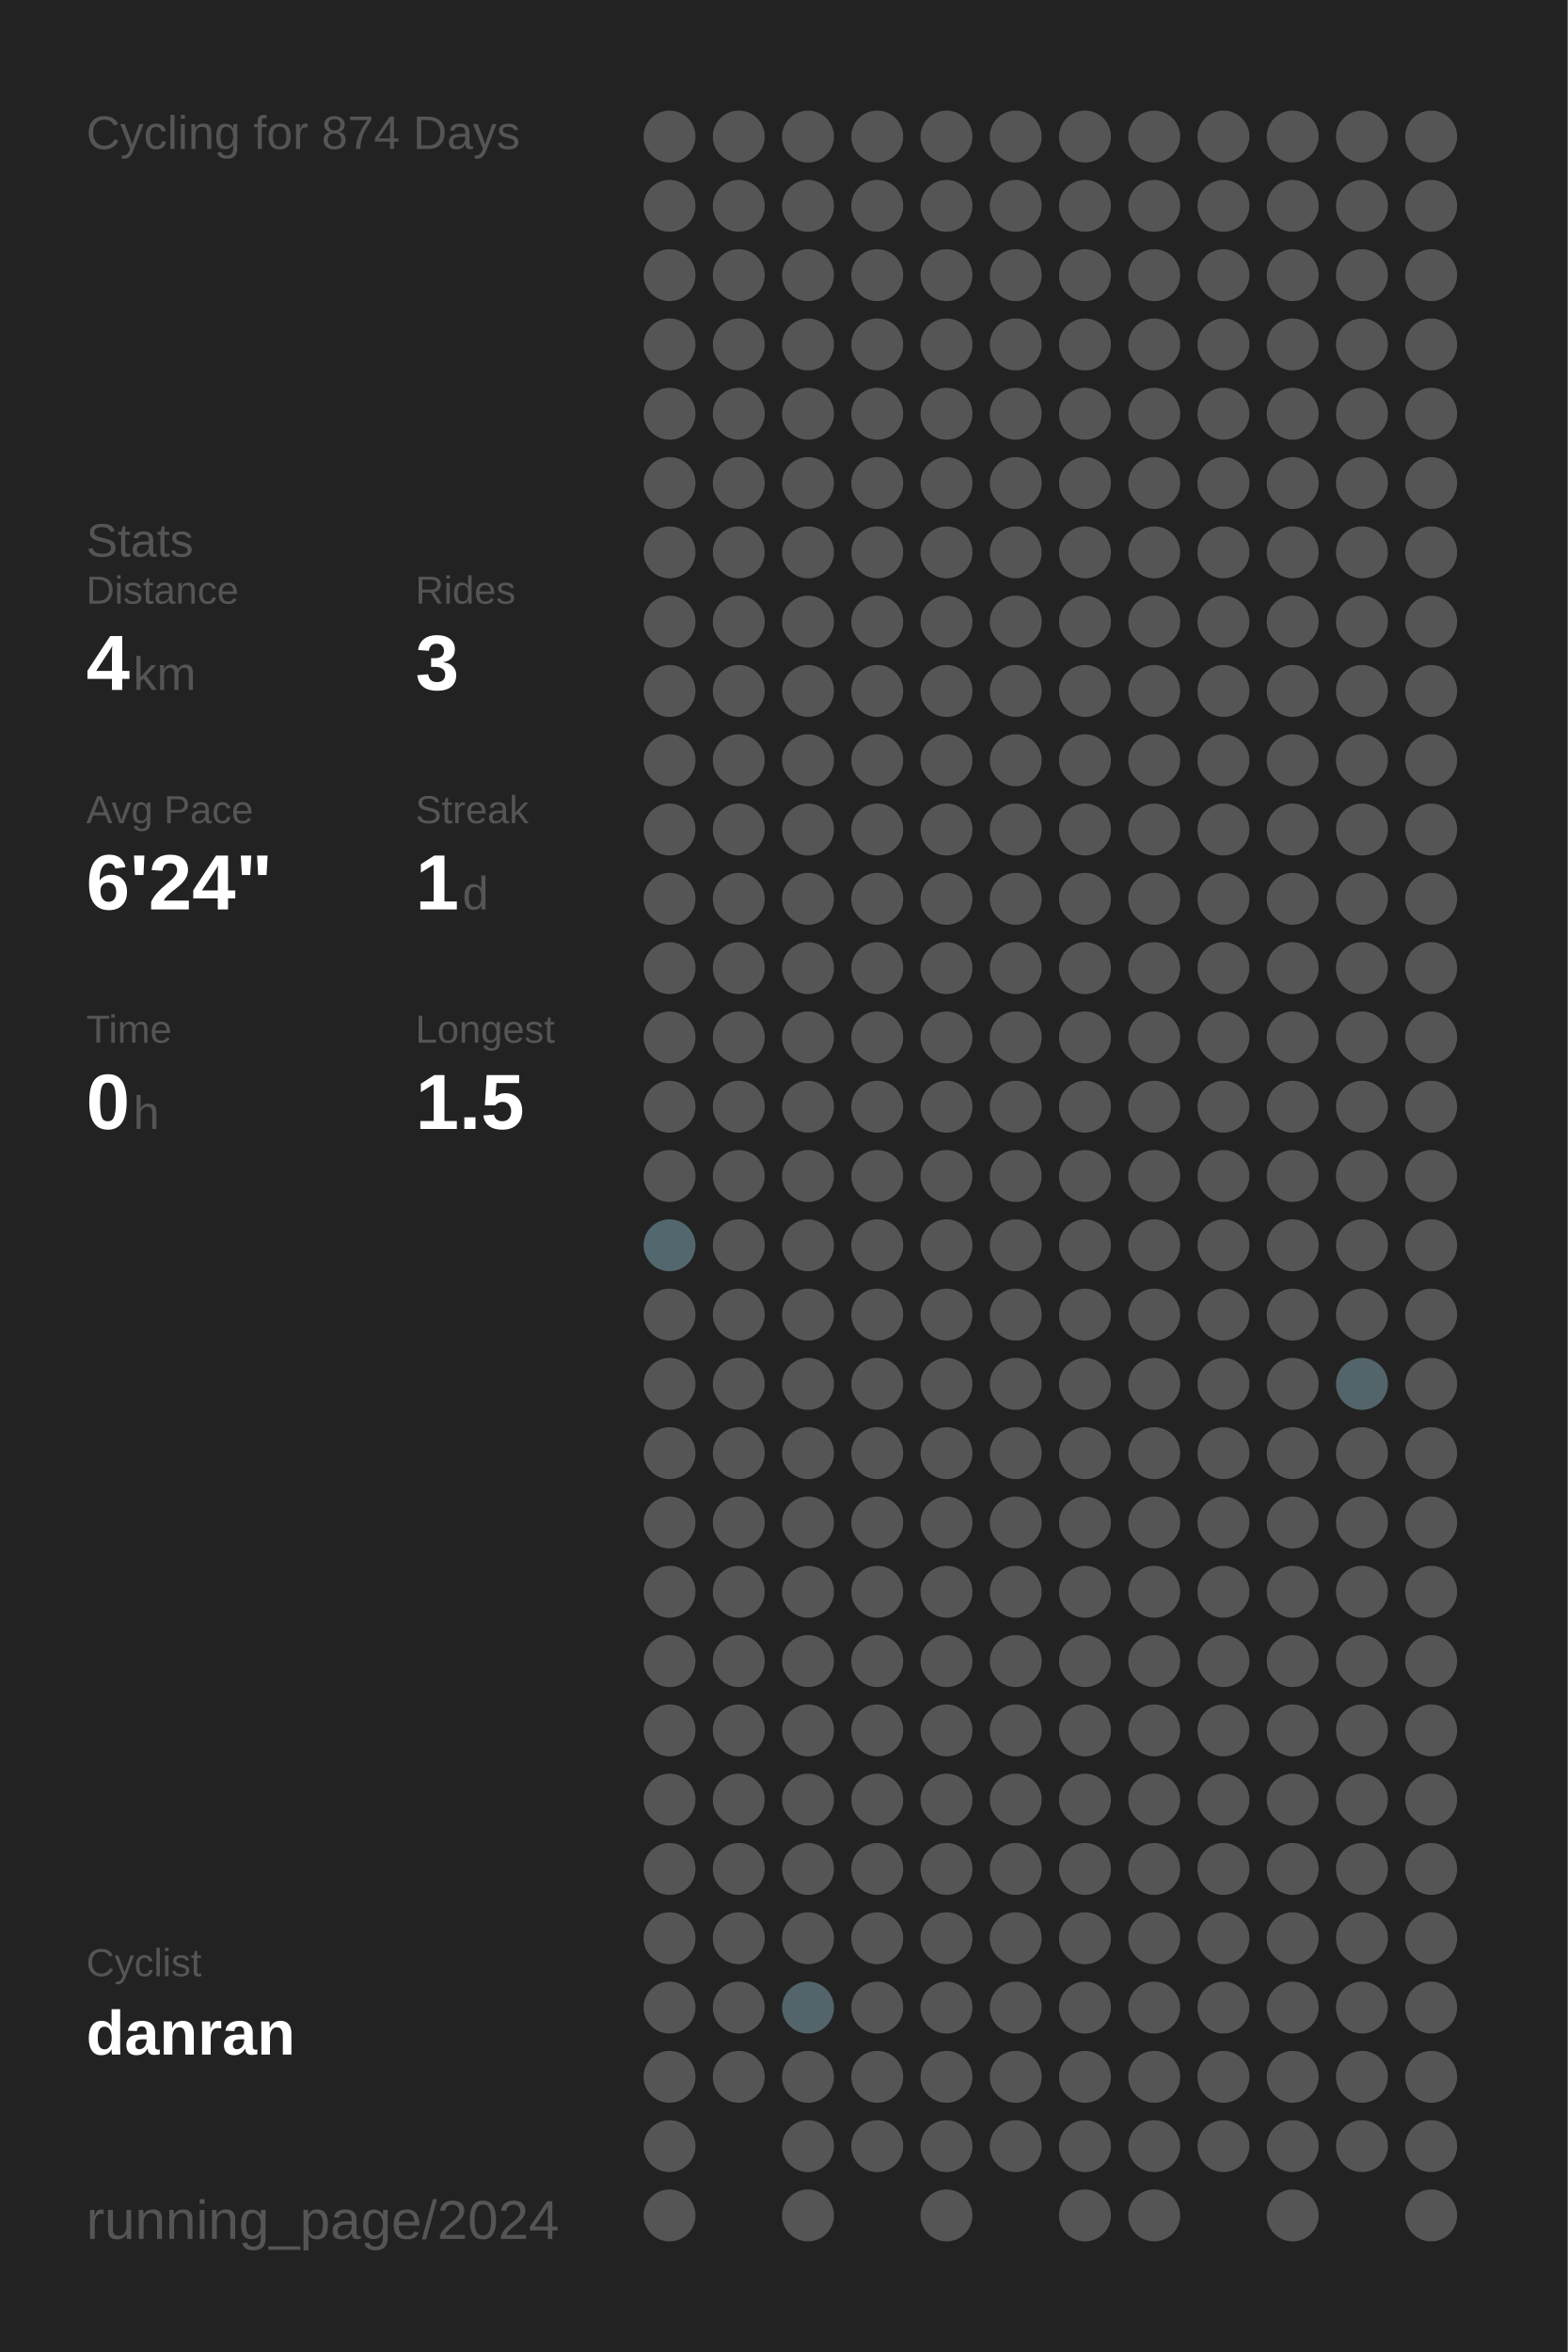
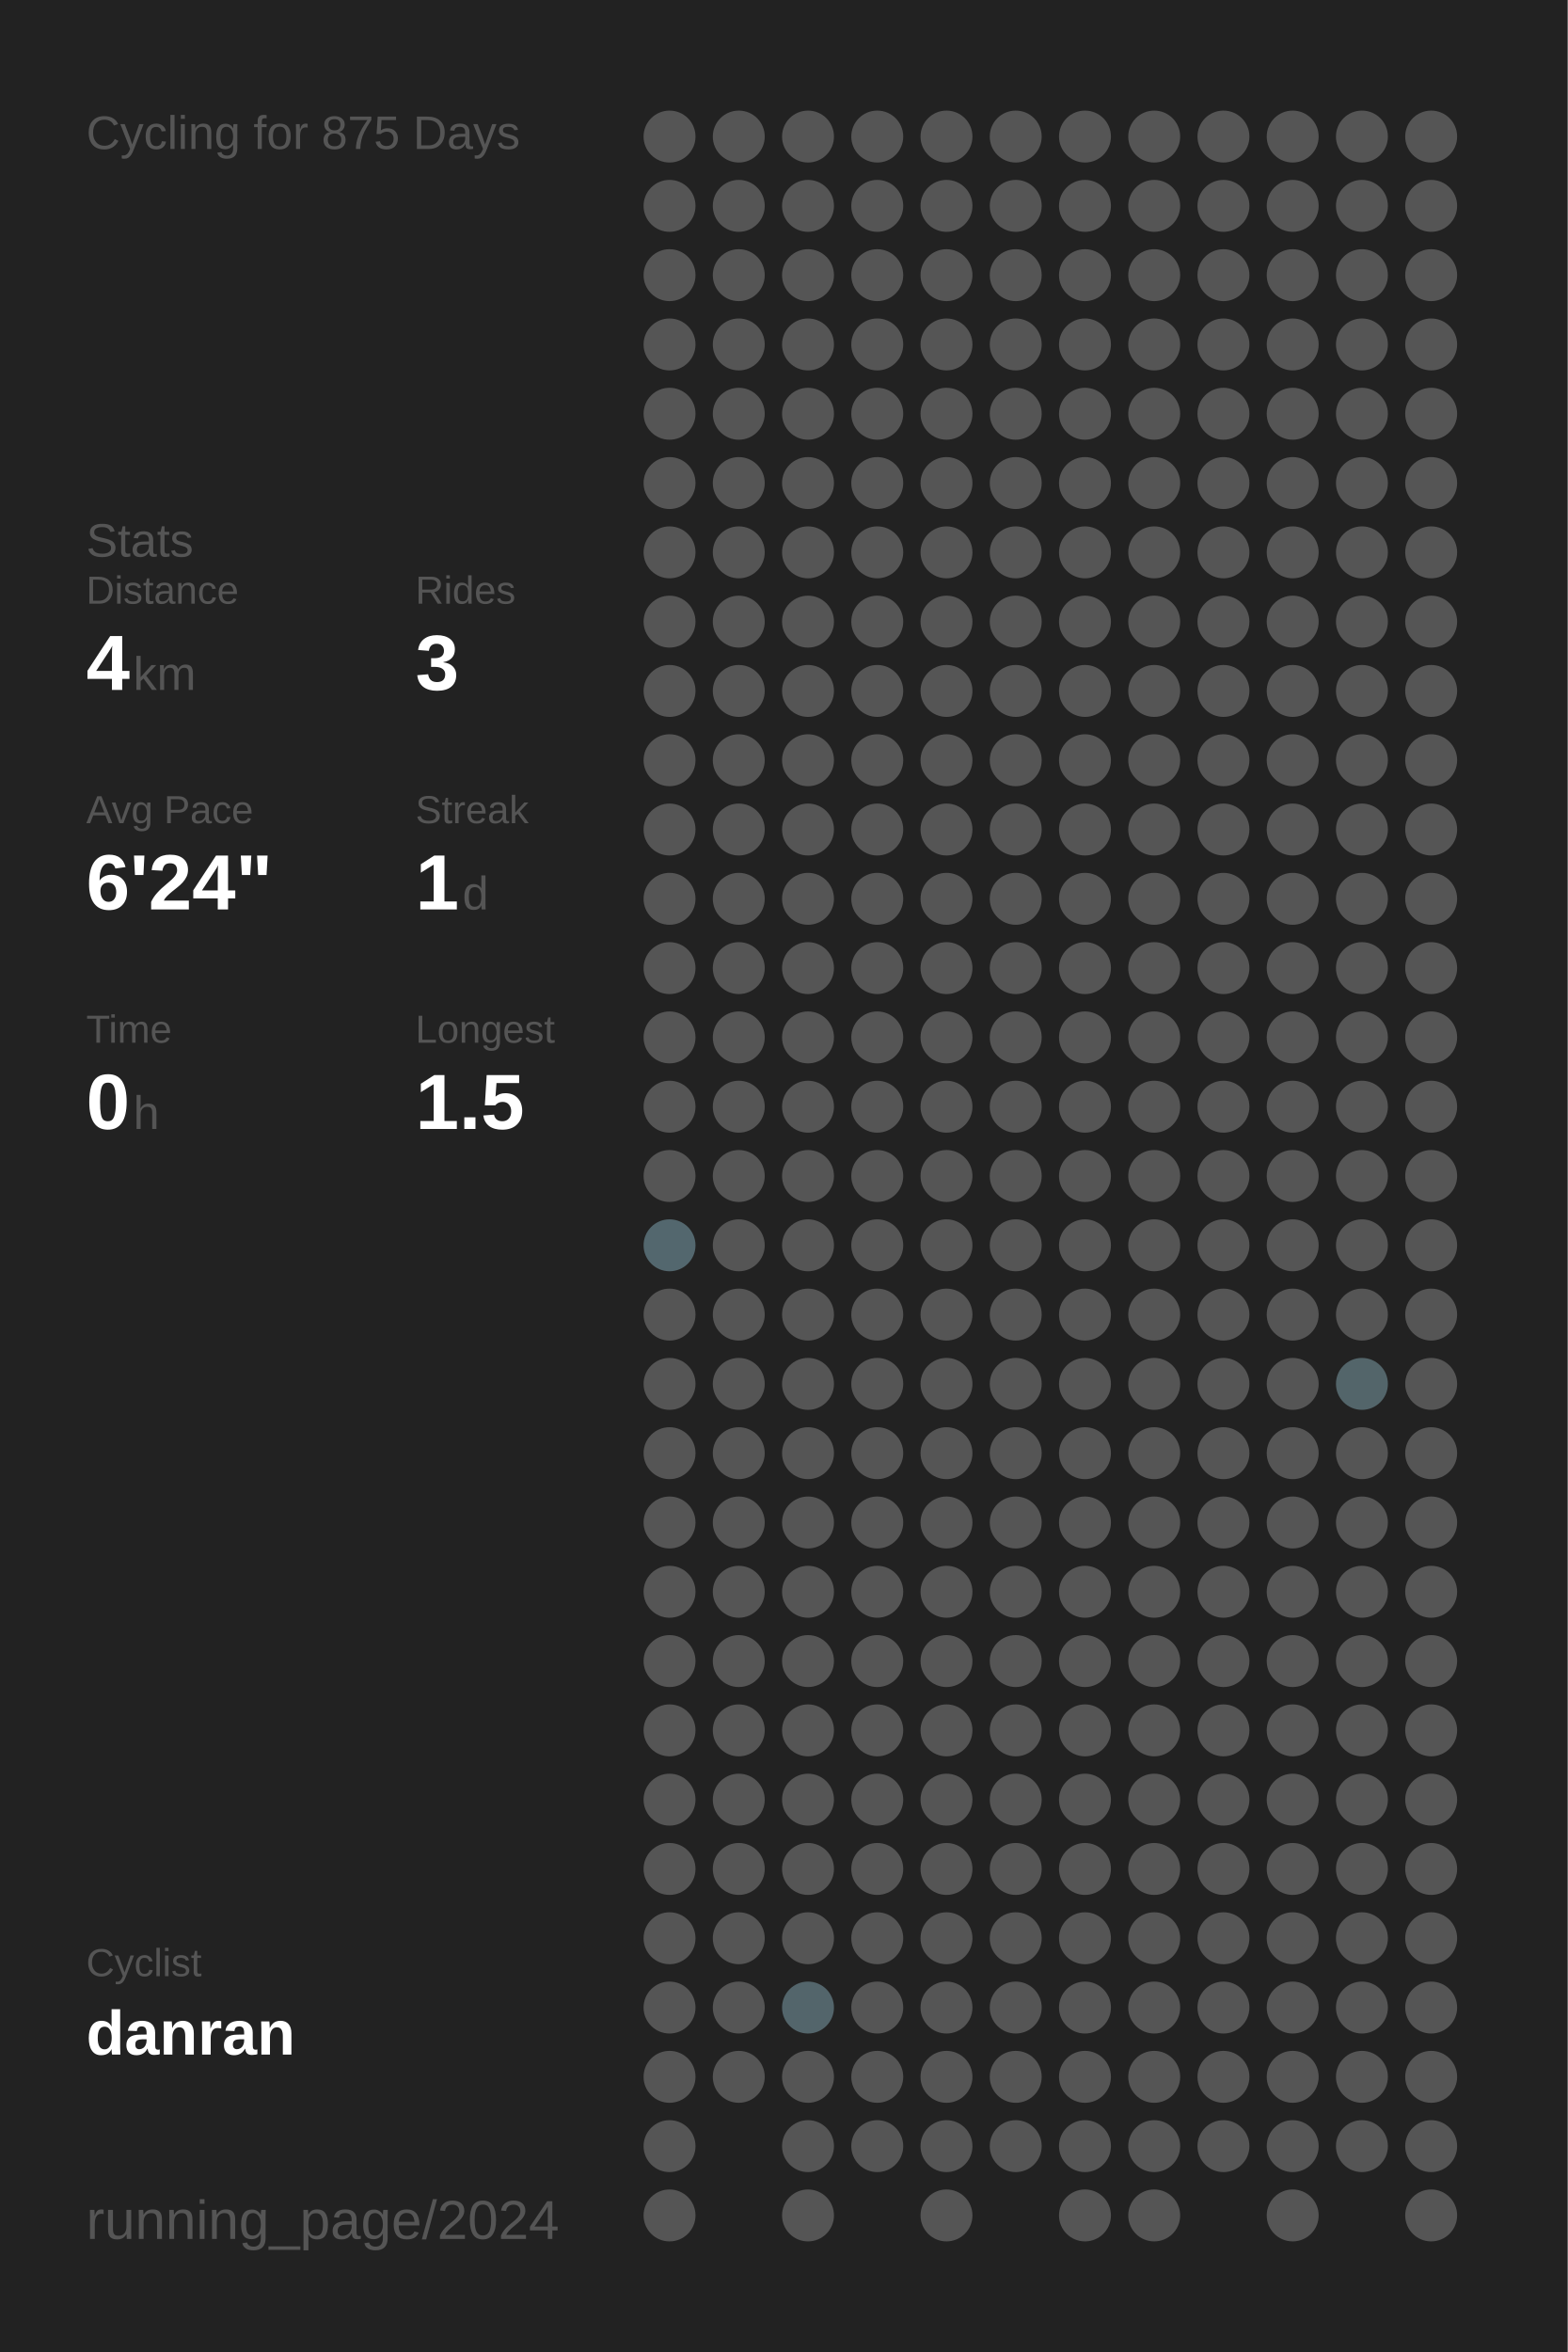
<svg xmlns="http://www.w3.org/2000/svg" baseProfile="full" height="300mm" version="1.1" viewBox="0,0,200,300" width="200mm">
  <defs />
  <rect fill="#222222" height="300" width="200" x="0" y="0" />
-   <text fill="#555555" style="font-size:6px; font-family:Arial;" x="11" y="19">Cycling for 874 Days</text>
+   <text fill="#555555" style="font-size:6px; font-family:Arial;" x="11" y="19">Cycling for 875 Days</text>
  <text fill="#555555" style="font-size:6px; font-family:Arial;" x="11" y="71">Stats</text>
  <text fill="#555555" style="font-size:5px; font-family:Arial;" x="11" y="77">Distance</text>
  <text fill="#FFFFFF" style="font-size:10px; font-family:Arial; font-weight:bold;" x="11" y="88">4</text>
  <text fill="#555555" style="font-size:6px; font-family:Arial;" x="17" y="88">km</text>
  <text fill="#555555" style="font-size:5px; font-family:Arial;" x="53" y="77">Rides</text>
  <text fill="#FFFFFF" style="font-size:10px; font-family:Arial; font-weight:bold;" x="53" y="88">3</text>
  <text fill="#555555" style="font-size:5px; font-family:Arial;" x="11" y="105">Avg Pace</text>
  <text fill="#FFFFFF" style="font-size:10px; font-family:Arial; font-weight:bold;" x="11" y="116">6'24"</text>
  <text fill="#555555" style="font-size:5px; font-family:Arial;" x="53" y="105">Streak</text>
  <text fill="#FFFFFF" style="font-size:10px; font-family:Arial; font-weight:bold;" x="53" y="116">1</text>
  <text fill="#555555" style="font-size:6px; font-family:Arial;" x="59" y="116">d</text>
  <text fill="#555555" style="font-size:5px; font-family:Arial;" x="11" y="133">Time</text>
  <text fill="#FFFFFF" style="font-size:10px; font-family:Arial; font-weight:bold;" x="11" y="144">0</text>
  <text fill="#555555" style="font-size:6px; font-family:Arial;" x="17" y="144">h</text>
  <text fill="#555555" style="font-size:5px; font-family:Arial;" x="53" y="133">Longest</text>
  <text fill="#FFFFFF" style="font-size:10px; font-family:Arial; font-weight:bold;" x="53" y="144">1.5</text>
  <text fill="#555555" style="font-size:5px; font-family:Arial;" x="11" y="252.065">Cyclist</text>
  <text fill="#FFFFFF" style="font-size:8px; font-family:Arial; font-weight:bold;" x="11" y="262.065">danran</text>
  <text fill="#555555" style="font-size:7px; font-family:Arial;" x="11" y="285.581">running_page/2024</text>
  <circle cx="85.417" cy="17.419" fill="#555555" r="3.312" />
  <circle cx="85.417" cy="26.258" fill="#555555" r="3.312" />
  <circle cx="85.417" cy="35.097" fill="#555555" r="3.312" />
  <circle cx="85.417" cy="43.935" fill="#555555" r="3.312" />
  <circle cx="85.417" cy="52.774" fill="#555555" r="3.312" />
  <circle cx="85.417" cy="61.613" fill="#555555" r="3.312" />
  <circle cx="85.417" cy="70.452" fill="#555555" r="3.312" />
  <circle cx="85.417" cy="79.29" fill="#555555" r="3.312" />
  <circle cx="85.417" cy="88.129" fill="#555555" r="3.312" />
  <circle cx="85.417" cy="96.968" fill="#555555" r="3.312" />
  <circle cx="85.417" cy="105.806" fill="#555555" r="3.312" />
  <circle cx="85.417" cy="114.645" fill="#555555" r="3.312" />
  <circle cx="85.417" cy="123.484" fill="#555555" r="3.312" />
  <circle cx="85.417" cy="132.323" fill="#555555" r="3.312" />
  <circle cx="85.417" cy="141.161" fill="#555555" r="3.312" />
  <circle cx="85.417" cy="150" fill="#555555" r="3.312" />
  <circle cx="85.417" cy="158.839" fill="#53676e" r="3.312" />
  <circle cx="85.417" cy="167.677" fill="#555555" r="3.312" />
  <circle cx="85.417" cy="176.516" fill="#555555" r="3.312" />
  <circle cx="85.417" cy="185.355" fill="#555555" r="3.312" />
  <circle cx="85.417" cy="194.194" fill="#555555" r="3.312" />
  <circle cx="85.417" cy="203.032" fill="#555555" r="3.312" />
  <circle cx="85.417" cy="211.871" fill="#555555" r="3.312" />
  <circle cx="85.417" cy="220.71" fill="#555555" r="3.312" />
  <circle cx="85.417" cy="229.548" fill="#555555" r="3.312" />
  <circle cx="85.417" cy="238.387" fill="#555555" r="3.312" />
  <circle cx="85.417" cy="247.226" fill="#555555" r="3.312" />
  <circle cx="85.417" cy="256.065" fill="#555555" r="3.312" />
  <circle cx="85.417" cy="264.903" fill="#555555" r="3.312" />
  <circle cx="85.417" cy="273.742" fill="#555555" r="3.312" />
  <circle cx="85.417" cy="282.581" fill="#555555" r="3.312" />
  <circle cx="94.25" cy="17.419" fill="#555555" r="3.312" />
  <circle cx="94.25" cy="26.258" fill="#555555" r="3.312" />
  <circle cx="94.25" cy="35.097" fill="#555555" r="3.312" />
  <circle cx="94.25" cy="43.935" fill="#555555" r="3.312" />
  <circle cx="94.25" cy="52.774" fill="#555555" r="3.312" />
  <circle cx="94.25" cy="61.613" fill="#555555" r="3.312" />
  <circle cx="94.25" cy="70.452" fill="#555555" r="3.312" />
  <circle cx="94.25" cy="79.29" fill="#555555" r="3.312" />
  <circle cx="94.25" cy="88.129" fill="#555555" r="3.312" />
  <circle cx="94.25" cy="96.968" fill="#555555" r="3.312" />
  <circle cx="94.25" cy="105.806" fill="#555555" r="3.312" />
  <circle cx="94.25" cy="114.645" fill="#555555" r="3.312" />
  <circle cx="94.25" cy="123.484" fill="#555555" r="3.312" />
  <circle cx="94.25" cy="132.323" fill="#555555" r="3.312" />
  <circle cx="94.25" cy="141.161" fill="#555555" r="3.312" />
  <circle cx="94.25" cy="150" fill="#555555" r="3.312" />
  <circle cx="94.25" cy="158.839" fill="#555555" r="3.312" />
  <circle cx="94.25" cy="167.677" fill="#555555" r="3.312" />
  <circle cx="94.25" cy="176.516" fill="#555555" r="3.312" />
  <circle cx="94.25" cy="185.355" fill="#555555" r="3.312" />
  <circle cx="94.25" cy="194.194" fill="#555555" r="3.312" />
  <circle cx="94.25" cy="203.032" fill="#555555" r="3.312" />
  <circle cx="94.25" cy="211.871" fill="#555555" r="3.312" />
  <circle cx="94.25" cy="220.71" fill="#555555" r="3.312" />
  <circle cx="94.25" cy="229.548" fill="#555555" r="3.312" />
  <circle cx="94.25" cy="238.387" fill="#555555" r="3.312" />
  <circle cx="94.25" cy="247.226" fill="#555555" r="3.312" />
  <circle cx="94.25" cy="256.065" fill="#555555" r="3.312" />
  <circle cx="94.25" cy="264.903" fill="#555555" r="3.312" />
  <circle cx="103.083" cy="17.419" fill="#555555" r="3.312" />
  <circle cx="103.083" cy="26.258" fill="#555555" r="3.312" />
  <circle cx="103.083" cy="35.097" fill="#555555" r="3.312" />
  <circle cx="103.083" cy="43.935" fill="#555555" r="3.312" />
  <circle cx="103.083" cy="52.774" fill="#555555" r="3.312" />
  <circle cx="103.083" cy="61.613" fill="#555555" r="3.312" />
  <circle cx="103.083" cy="70.452" fill="#555555" r="3.312" />
  <circle cx="103.083" cy="79.29" fill="#555555" r="3.312" />
  <circle cx="103.083" cy="88.129" fill="#555555" r="3.312" />
  <circle cx="103.083" cy="96.968" fill="#555555" r="3.312" />
  <circle cx="103.083" cy="105.806" fill="#555555" r="3.312" />
  <circle cx="103.083" cy="114.645" fill="#555555" r="3.312" />
  <circle cx="103.083" cy="123.484" fill="#555555" r="3.312" />
  <circle cx="103.083" cy="132.323" fill="#555555" r="3.312" />
  <circle cx="103.083" cy="141.161" fill="#555555" r="3.312" />
  <circle cx="103.083" cy="150" fill="#555555" r="3.312" />
  <circle cx="103.083" cy="158.839" fill="#555555" r="3.312" />
  <circle cx="103.083" cy="167.677" fill="#555555" r="3.312" />
  <circle cx="103.083" cy="176.516" fill="#555555" r="3.312" />
  <circle cx="103.083" cy="185.355" fill="#555555" r="3.312" />
  <circle cx="103.083" cy="194.194" fill="#555555" r="3.312" />
  <circle cx="103.083" cy="203.032" fill="#555555" r="3.312" />
  <circle cx="103.083" cy="211.871" fill="#555555" r="3.312" />
  <circle cx="103.083" cy="220.71" fill="#555555" r="3.312" />
  <circle cx="103.083" cy="229.548" fill="#555555" r="3.312" />
  <circle cx="103.083" cy="238.387" fill="#555555" r="3.312" />
  <circle cx="103.083" cy="247.226" fill="#555555" r="3.312" />
  <circle cx="103.083" cy="256.065" fill="#53656b" r="3.312" />
  <circle cx="103.083" cy="264.903" fill="#555555" r="3.312" />
  <circle cx="103.083" cy="273.742" fill="#555555" r="3.312" />
  <circle cx="103.083" cy="282.581" fill="#555555" r="3.312" />
  <circle cx="111.917" cy="17.419" fill="#555555" r="3.312" />
  <circle cx="111.917" cy="26.258" fill="#555555" r="3.312" />
  <circle cx="111.917" cy="35.097" fill="#555555" r="3.312" />
  <circle cx="111.917" cy="43.935" fill="#555555" r="3.312" />
  <circle cx="111.917" cy="52.774" fill="#555555" r="3.312" />
  <circle cx="111.917" cy="61.613" fill="#555555" r="3.312" />
  <circle cx="111.917" cy="70.452" fill="#555555" r="3.312" />
  <circle cx="111.917" cy="79.29" fill="#555555" r="3.312" />
  <circle cx="111.917" cy="88.129" fill="#555555" r="3.312" />
  <circle cx="111.917" cy="96.968" fill="#555555" r="3.312" />
  <circle cx="111.917" cy="105.806" fill="#555555" r="3.312" />
  <circle cx="111.917" cy="114.645" fill="#555555" r="3.312" />
  <circle cx="111.917" cy="123.484" fill="#555555" r="3.312" />
  <circle cx="111.917" cy="132.323" fill="#555555" r="3.312" />
  <circle cx="111.917" cy="141.161" fill="#555555" r="3.312" />
  <circle cx="111.917" cy="150" fill="#555555" r="3.312" />
  <circle cx="111.917" cy="158.839" fill="#555555" r="3.312" />
  <circle cx="111.917" cy="167.677" fill="#555555" r="3.312" />
  <circle cx="111.917" cy="176.516" fill="#555555" r="3.312" />
  <circle cx="111.917" cy="185.355" fill="#555555" r="3.312" />
  <circle cx="111.917" cy="194.194" fill="#555555" r="3.312" />
  <circle cx="111.917" cy="203.032" fill="#555555" r="3.312" />
  <circle cx="111.917" cy="211.871" fill="#555555" r="3.312" />
  <circle cx="111.917" cy="220.71" fill="#555555" r="3.312" />
  <circle cx="111.917" cy="229.548" fill="#555555" r="3.312" />
  <circle cx="111.917" cy="238.387" fill="#555555" r="3.312" />
  <circle cx="111.917" cy="247.226" fill="#555555" r="3.312" />
  <circle cx="111.917" cy="256.065" fill="#555555" r="3.312" />
  <circle cx="111.917" cy="264.903" fill="#555555" r="3.312" />
  <circle cx="111.917" cy="273.742" fill="#555555" r="3.312" />
  <circle cx="120.75" cy="17.419" fill="#555555" r="3.312" />
  <circle cx="120.75" cy="26.258" fill="#555555" r="3.312" />
  <circle cx="120.75" cy="35.097" fill="#555555" r="3.312" />
  <circle cx="120.75" cy="43.935" fill="#555555" r="3.312" />
  <circle cx="120.75" cy="52.774" fill="#555555" r="3.312" />
  <circle cx="120.75" cy="61.613" fill="#555555" r="3.312" />
  <circle cx="120.75" cy="70.452" fill="#555555" r="3.312" />
  <circle cx="120.75" cy="79.29" fill="#555555" r="3.312" />
  <circle cx="120.75" cy="88.129" fill="#555555" r="3.312" />
  <circle cx="120.75" cy="96.968" fill="#555555" r="3.312" />
  <circle cx="120.75" cy="105.806" fill="#555555" r="3.312" />
  <circle cx="120.75" cy="114.645" fill="#555555" r="3.312" />
  <circle cx="120.75" cy="123.484" fill="#555555" r="3.312" />
  <circle cx="120.75" cy="132.323" fill="#555555" r="3.312" />
  <circle cx="120.75" cy="141.161" fill="#555555" r="3.312" />
  <circle cx="120.75" cy="150" fill="#555555" r="3.312" />
  <circle cx="120.75" cy="158.839" fill="#555555" r="3.312" />
  <circle cx="120.75" cy="167.677" fill="#555555" r="3.312" />
  <circle cx="120.75" cy="176.516" fill="#555555" r="3.312" />
  <circle cx="120.75" cy="185.355" fill="#555555" r="3.312" />
  <circle cx="120.75" cy="194.194" fill="#555555" r="3.312" />
  <circle cx="120.75" cy="203.032" fill="#555555" r="3.312" />
  <circle cx="120.75" cy="211.871" fill="#555555" r="3.312" />
  <circle cx="120.75" cy="220.71" fill="#555555" r="3.312" />
  <circle cx="120.75" cy="229.548" fill="#555555" r="3.312" />
  <circle cx="120.75" cy="238.387" fill="#555555" r="3.312" />
  <circle cx="120.75" cy="247.226" fill="#555555" r="3.312" />
  <circle cx="120.75" cy="256.065" fill="#555555" r="3.312" />
  <circle cx="120.75" cy="264.903" fill="#555555" r="3.312" />
  <circle cx="120.75" cy="273.742" fill="#555555" r="3.312" />
  <circle cx="120.75" cy="282.581" fill="#555555" r="3.312" />
  <circle cx="129.583" cy="17.419" fill="#555555" r="3.312" />
  <circle cx="129.583" cy="26.258" fill="#555555" r="3.312" />
  <circle cx="129.583" cy="35.097" fill="#555555" r="3.312" />
  <circle cx="129.583" cy="43.935" fill="#555555" r="3.312" />
  <circle cx="129.583" cy="52.774" fill="#555555" r="3.312" />
  <circle cx="129.583" cy="61.613" fill="#555555" r="3.312" />
  <circle cx="129.583" cy="70.452" fill="#555555" r="3.312" />
  <circle cx="129.583" cy="79.29" fill="#555555" r="3.312" />
  <circle cx="129.583" cy="88.129" fill="#555555" r="3.312" />
  <circle cx="129.583" cy="96.968" fill="#555555" r="3.312" />
  <circle cx="129.583" cy="105.806" fill="#555555" r="3.312" />
  <circle cx="129.583" cy="114.645" fill="#555555" r="3.312" />
  <circle cx="129.583" cy="123.484" fill="#555555" r="3.312" />
  <circle cx="129.583" cy="132.323" fill="#555555" r="3.312" />
  <circle cx="129.583" cy="141.161" fill="#555555" r="3.312" />
  <circle cx="129.583" cy="150" fill="#555555" r="3.312" />
  <circle cx="129.583" cy="158.839" fill="#555555" r="3.312" />
  <circle cx="129.583" cy="167.677" fill="#555555" r="3.312" />
  <circle cx="129.583" cy="176.516" fill="#555555" r="3.312" />
  <circle cx="129.583" cy="185.355" fill="#555555" r="3.312" />
  <circle cx="129.583" cy="194.194" fill="#555555" r="3.312" />
  <circle cx="129.583" cy="203.032" fill="#555555" r="3.312" />
  <circle cx="129.583" cy="211.871" fill="#555555" r="3.312" />
  <circle cx="129.583" cy="220.71" fill="#555555" r="3.312" />
  <circle cx="129.583" cy="229.548" fill="#555555" r="3.312" />
  <circle cx="129.583" cy="238.387" fill="#555555" r="3.312" />
  <circle cx="129.583" cy="247.226" fill="#555555" r="3.312" />
  <circle cx="129.583" cy="256.065" fill="#555555" r="3.312" />
  <circle cx="129.583" cy="264.903" fill="#555555" r="3.312" />
  <circle cx="129.583" cy="273.742" fill="#555555" r="3.312" />
  <circle cx="138.417" cy="17.419" fill="#555555" r="3.312" />
  <circle cx="138.417" cy="26.258" fill="#555555" r="3.312" />
  <circle cx="138.417" cy="35.097" fill="#555555" r="3.312" />
  <circle cx="138.417" cy="43.935" fill="#555555" r="3.312" />
  <circle cx="138.417" cy="52.774" fill="#555555" r="3.312" />
  <circle cx="138.417" cy="61.613" fill="#555555" r="3.312" />
  <circle cx="138.417" cy="70.452" fill="#555555" r="3.312" />
  <circle cx="138.417" cy="79.29" fill="#555555" r="3.312" />
  <circle cx="138.417" cy="88.129" fill="#555555" r="3.312" />
  <circle cx="138.417" cy="96.968" fill="#555555" r="3.312" />
  <circle cx="138.417" cy="105.806" fill="#555555" r="3.312" />
  <circle cx="138.417" cy="114.645" fill="#555555" r="3.312" />
  <circle cx="138.417" cy="123.484" fill="#555555" r="3.312" />
  <circle cx="138.417" cy="132.323" fill="#555555" r="3.312" />
  <circle cx="138.417" cy="141.161" fill="#555555" r="3.312" />
  <circle cx="138.417" cy="150" fill="#555555" r="3.312" />
  <circle cx="138.417" cy="158.839" fill="#555555" r="3.312" />
  <circle cx="138.417" cy="167.677" fill="#555555" r="3.312" />
  <circle cx="138.417" cy="176.516" fill="#555555" r="3.312" />
  <circle cx="138.417" cy="185.355" fill="#555555" r="3.312" />
  <circle cx="138.417" cy="194.194" fill="#555555" r="3.312" />
  <circle cx="138.417" cy="203.032" fill="#555555" r="3.312" />
  <circle cx="138.417" cy="211.871" fill="#555555" r="3.312" />
  <circle cx="138.417" cy="220.71" fill="#555555" r="3.312" />
  <circle cx="138.417" cy="229.548" fill="#555555" r="3.312" />
  <circle cx="138.417" cy="238.387" fill="#555555" r="3.312" />
  <circle cx="138.417" cy="247.226" fill="#555555" r="3.312" />
  <circle cx="138.417" cy="256.065" fill="#555555" r="3.312" />
  <circle cx="138.417" cy="264.903" fill="#555555" r="3.312" />
  <circle cx="138.417" cy="273.742" fill="#555555" r="3.312" />
  <circle cx="138.417" cy="282.581" fill="#555555" r="3.312" />
  <circle cx="147.25" cy="17.419" fill="#555555" r="3.312" />
  <circle cx="147.25" cy="26.258" fill="#555555" r="3.312" />
  <circle cx="147.25" cy="35.097" fill="#555555" r="3.312" />
  <circle cx="147.25" cy="43.935" fill="#555555" r="3.312" />
  <circle cx="147.25" cy="52.774" fill="#555555" r="3.312" />
  <circle cx="147.25" cy="61.613" fill="#555555" r="3.312" />
  <circle cx="147.25" cy="70.452" fill="#555555" r="3.312" />
  <circle cx="147.25" cy="79.29" fill="#555555" r="3.312" />
  <circle cx="147.25" cy="88.129" fill="#555555" r="3.312" />
  <circle cx="147.25" cy="96.968" fill="#555555" r="3.312" />
  <circle cx="147.25" cy="105.806" fill="#555555" r="3.312" />
  <circle cx="147.25" cy="114.645" fill="#555555" r="3.312" />
  <circle cx="147.25" cy="123.484" fill="#555555" r="3.312" />
  <circle cx="147.25" cy="132.323" fill="#555555" r="3.312" />
  <circle cx="147.25" cy="141.161" fill="#555555" r="3.312" />
  <circle cx="147.25" cy="150" fill="#555555" r="3.312" />
  <circle cx="147.25" cy="158.839" fill="#555555" r="3.312" />
  <circle cx="147.25" cy="167.677" fill="#555555" r="3.312" />
  <circle cx="147.25" cy="176.516" fill="#555555" r="3.312" />
  <circle cx="147.25" cy="185.355" fill="#555555" r="3.312" />
  <circle cx="147.25" cy="194.194" fill="#555555" r="3.312" />
  <circle cx="147.25" cy="203.032" fill="#555555" r="3.312" />
  <circle cx="147.25" cy="211.871" fill="#555555" r="3.312" />
  <circle cx="147.25" cy="220.71" fill="#555555" r="3.312" />
  <circle cx="147.25" cy="229.548" fill="#555555" r="3.312" />
  <circle cx="147.25" cy="238.387" fill="#555555" r="3.312" />
  <circle cx="147.25" cy="247.226" fill="#555555" r="3.312" />
  <circle cx="147.25" cy="256.065" fill="#555555" r="3.312" />
  <circle cx="147.25" cy="264.903" fill="#555555" r="3.312" />
  <circle cx="147.25" cy="273.742" fill="#555555" r="3.312" />
  <circle cx="147.25" cy="282.581" fill="#555555" r="3.312" />
  <circle cx="156.083" cy="17.419" fill="#555555" r="3.312" />
  <circle cx="156.083" cy="26.258" fill="#555555" r="3.312" />
  <circle cx="156.083" cy="35.097" fill="#555555" r="3.312" />
  <circle cx="156.083" cy="43.935" fill="#555555" r="3.312" />
  <circle cx="156.083" cy="52.774" fill="#555555" r="3.312" />
  <circle cx="156.083" cy="61.613" fill="#555555" r="3.312" />
  <circle cx="156.083" cy="70.452" fill="#555555" r="3.312" />
  <circle cx="156.083" cy="79.29" fill="#555555" r="3.312" />
  <circle cx="156.083" cy="88.129" fill="#555555" r="3.312" />
  <circle cx="156.083" cy="96.968" fill="#555555" r="3.312" />
  <circle cx="156.083" cy="105.806" fill="#555555" r="3.312" />
  <circle cx="156.083" cy="114.645" fill="#555555" r="3.312" />
  <circle cx="156.083" cy="123.484" fill="#555555" r="3.312" />
  <circle cx="156.083" cy="132.323" fill="#555555" r="3.312" />
  <circle cx="156.083" cy="141.161" fill="#555555" r="3.312" />
  <circle cx="156.083" cy="150" fill="#555555" r="3.312" />
  <circle cx="156.083" cy="158.839" fill="#555555" r="3.312" />
  <circle cx="156.083" cy="167.677" fill="#555555" r="3.312" />
  <circle cx="156.083" cy="176.516" fill="#555555" r="3.312" />
  <circle cx="156.083" cy="185.355" fill="#555555" r="3.312" />
  <circle cx="156.083" cy="194.194" fill="#555555" r="3.312" />
  <circle cx="156.083" cy="203.032" fill="#555555" r="3.312" />
  <circle cx="156.083" cy="211.871" fill="#555555" r="3.312" />
  <circle cx="156.083" cy="220.71" fill="#555555" r="3.312" />
  <circle cx="156.083" cy="229.548" fill="#555555" r="3.312" />
  <circle cx="156.083" cy="238.387" fill="#555555" r="3.312" />
  <circle cx="156.083" cy="247.226" fill="#555555" r="3.312" />
  <circle cx="156.083" cy="256.065" fill="#555555" r="3.312" />
  <circle cx="156.083" cy="264.903" fill="#555555" r="3.312" />
  <circle cx="156.083" cy="273.742" fill="#555555" r="3.312" />
  <circle cx="164.917" cy="17.419" fill="#555555" r="3.312" />
  <circle cx="164.917" cy="26.258" fill="#555555" r="3.312" />
  <circle cx="164.917" cy="35.097" fill="#555555" r="3.312" />
  <circle cx="164.917" cy="43.935" fill="#555555" r="3.312" />
  <circle cx="164.917" cy="52.774" fill="#555555" r="3.312" />
  <circle cx="164.917" cy="61.613" fill="#555555" r="3.312" />
  <circle cx="164.917" cy="70.452" fill="#555555" r="3.312" />
  <circle cx="164.917" cy="79.29" fill="#555555" r="3.312" />
  <circle cx="164.917" cy="88.129" fill="#555555" r="3.312" />
  <circle cx="164.917" cy="96.968" fill="#555555" r="3.312" />
  <circle cx="164.917" cy="105.806" fill="#555555" r="3.312" />
  <circle cx="164.917" cy="114.645" fill="#555555" r="3.312" />
  <circle cx="164.917" cy="123.484" fill="#555555" r="3.312" />
  <circle cx="164.917" cy="132.323" fill="#555555" r="3.312" />
  <circle cx="164.917" cy="141.161" fill="#555555" r="3.312" />
  <circle cx="164.917" cy="150" fill="#555555" r="3.312" />
  <circle cx="164.917" cy="158.839" fill="#555555" r="3.312" />
  <circle cx="164.917" cy="167.677" fill="#555555" r="3.312" />
  <circle cx="164.917" cy="176.516" fill="#555555" r="3.312" />
  <circle cx="164.917" cy="185.355" fill="#555555" r="3.312" />
  <circle cx="164.917" cy="194.194" fill="#555555" r="3.312" />
  <circle cx="164.917" cy="203.032" fill="#555555" r="3.312" />
  <circle cx="164.917" cy="211.871" fill="#555555" r="3.312" />
  <circle cx="164.917" cy="220.71" fill="#555555" r="3.312" />
  <circle cx="164.917" cy="229.548" fill="#555555" r="3.312" />
  <circle cx="164.917" cy="238.387" fill="#555555" r="3.312" />
  <circle cx="164.917" cy="247.226" fill="#555555" r="3.312" />
  <circle cx="164.917" cy="256.065" fill="#555555" r="3.312" />
  <circle cx="164.917" cy="264.903" fill="#555555" r="3.312" />
  <circle cx="164.917" cy="273.742" fill="#555555" r="3.312" />
  <circle cx="164.917" cy="282.581" fill="#555555" r="3.312" />
  <circle cx="173.75" cy="17.419" fill="#555555" r="3.312" />
  <circle cx="173.75" cy="26.258" fill="#555555" r="3.312" />
  <circle cx="173.75" cy="35.097" fill="#555555" r="3.312" />
  <circle cx="173.75" cy="43.935" fill="#555555" r="3.312" />
  <circle cx="173.75" cy="52.774" fill="#555555" r="3.312" />
  <circle cx="173.75" cy="61.613" fill="#555555" r="3.312" />
  <circle cx="173.75" cy="70.452" fill="#555555" r="3.312" />
  <circle cx="173.75" cy="79.29" fill="#555555" r="3.312" />
  <circle cx="173.75" cy="88.129" fill="#555555" r="3.312" />
  <circle cx="173.75" cy="96.968" fill="#555555" r="3.312" />
  <circle cx="173.75" cy="105.806" fill="#555555" r="3.312" />
  <circle cx="173.75" cy="114.645" fill="#555555" r="3.312" />
  <circle cx="173.75" cy="123.484" fill="#555555" r="3.312" />
  <circle cx="173.75" cy="132.323" fill="#555555" r="3.312" />
  <circle cx="173.75" cy="141.161" fill="#555555" r="3.312" />
  <circle cx="173.75" cy="150" fill="#555555" r="3.312" />
  <circle cx="173.75" cy="158.839" fill="#555555" r="3.312" />
  <circle cx="173.75" cy="167.677" fill="#555555" r="3.312" />
  <circle cx="173.75" cy="176.516" fill="#53656a" r="3.312" />
  <circle cx="173.75" cy="185.355" fill="#555555" r="3.312" />
  <circle cx="173.75" cy="194.194" fill="#555555" r="3.312" />
  <circle cx="173.75" cy="203.032" fill="#555555" r="3.312" />
  <circle cx="173.75" cy="211.871" fill="#555555" r="3.312" />
  <circle cx="173.75" cy="220.71" fill="#555555" r="3.312" />
  <circle cx="173.75" cy="229.548" fill="#555555" r="3.312" />
  <circle cx="173.75" cy="238.387" fill="#555555" r="3.312" />
  <circle cx="173.75" cy="247.226" fill="#555555" r="3.312" />
  <circle cx="173.75" cy="256.065" fill="#555555" r="3.312" />
  <circle cx="173.75" cy="264.903" fill="#555555" r="3.312" />
  <circle cx="173.75" cy="273.742" fill="#555555" r="3.312" />
  <circle cx="182.583" cy="17.419" fill="#555555" r="3.312" />
  <circle cx="182.583" cy="26.258" fill="#555555" r="3.312" />
  <circle cx="182.583" cy="35.097" fill="#555555" r="3.312" />
  <circle cx="182.583" cy="43.935" fill="#555555" r="3.312" />
  <circle cx="182.583" cy="52.774" fill="#555555" r="3.312" />
  <circle cx="182.583" cy="61.613" fill="#555555" r="3.312" />
  <circle cx="182.583" cy="70.452" fill="#555555" r="3.312" />
  <circle cx="182.583" cy="79.29" fill="#555555" r="3.312" />
  <circle cx="182.583" cy="88.129" fill="#555555" r="3.312" />
  <circle cx="182.583" cy="96.968" fill="#555555" r="3.312" />
  <circle cx="182.583" cy="105.806" fill="#555555" r="3.312" />
  <circle cx="182.583" cy="114.645" fill="#555555" r="3.312" />
  <circle cx="182.583" cy="123.484" fill="#555555" r="3.312" />
  <circle cx="182.583" cy="132.323" fill="#555555" r="3.312" />
  <circle cx="182.583" cy="141.161" fill="#555555" r="3.312" />
  <circle cx="182.583" cy="150" fill="#555555" r="3.312" />
  <circle cx="182.583" cy="158.839" fill="#555555" r="3.312" />
  <circle cx="182.583" cy="167.677" fill="#555555" r="3.312" />
  <circle cx="182.583" cy="176.516" fill="#555555" r="3.312" />
  <circle cx="182.583" cy="185.355" fill="#555555" r="3.312" />
  <circle cx="182.583" cy="194.194" fill="#555555" r="3.312" />
  <circle cx="182.583" cy="203.032" fill="#555555" r="3.312" />
  <circle cx="182.583" cy="211.871" fill="#555555" r="3.312" />
  <circle cx="182.583" cy="220.71" fill="#555555" r="3.312" />
  <circle cx="182.583" cy="229.548" fill="#555555" r="3.312" />
  <circle cx="182.583" cy="238.387" fill="#555555" r="3.312" />
  <circle cx="182.583" cy="247.226" fill="#555555" r="3.312" />
  <circle cx="182.583" cy="256.065" fill="#555555" r="3.312" />
  <circle cx="182.583" cy="264.903" fill="#555555" r="3.312" />
  <circle cx="182.583" cy="273.742" fill="#555555" r="3.312" />
  <circle cx="182.583" cy="282.581" fill="#555555" r="3.312" />
</svg>
